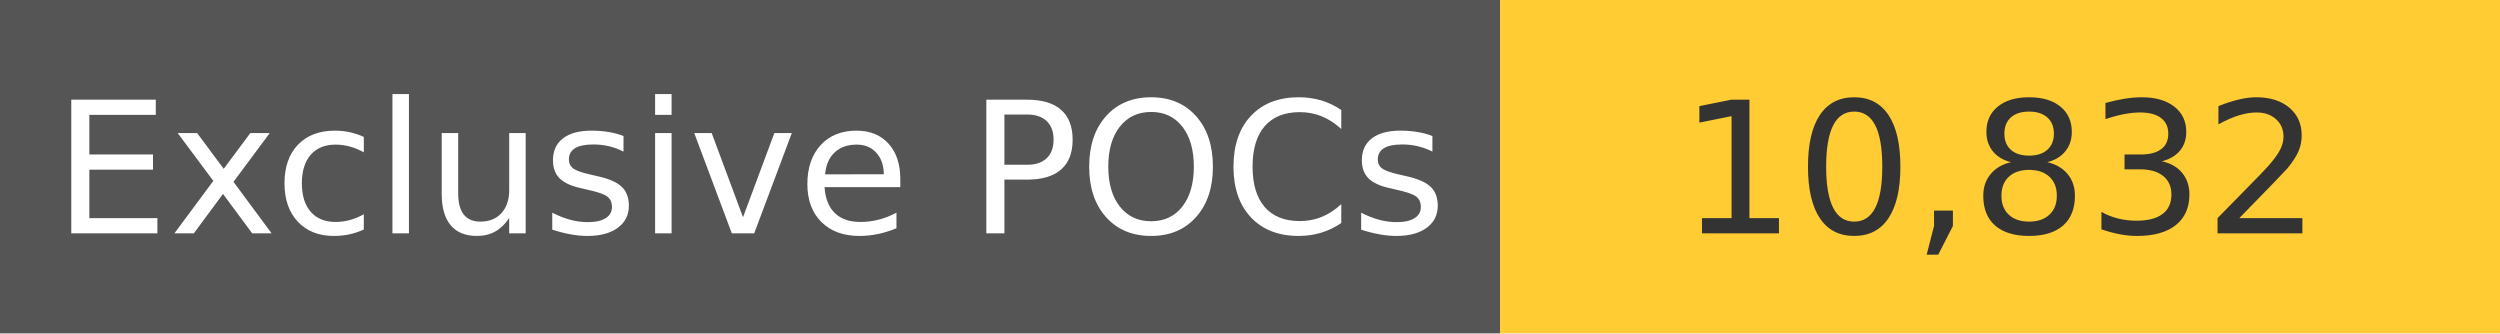
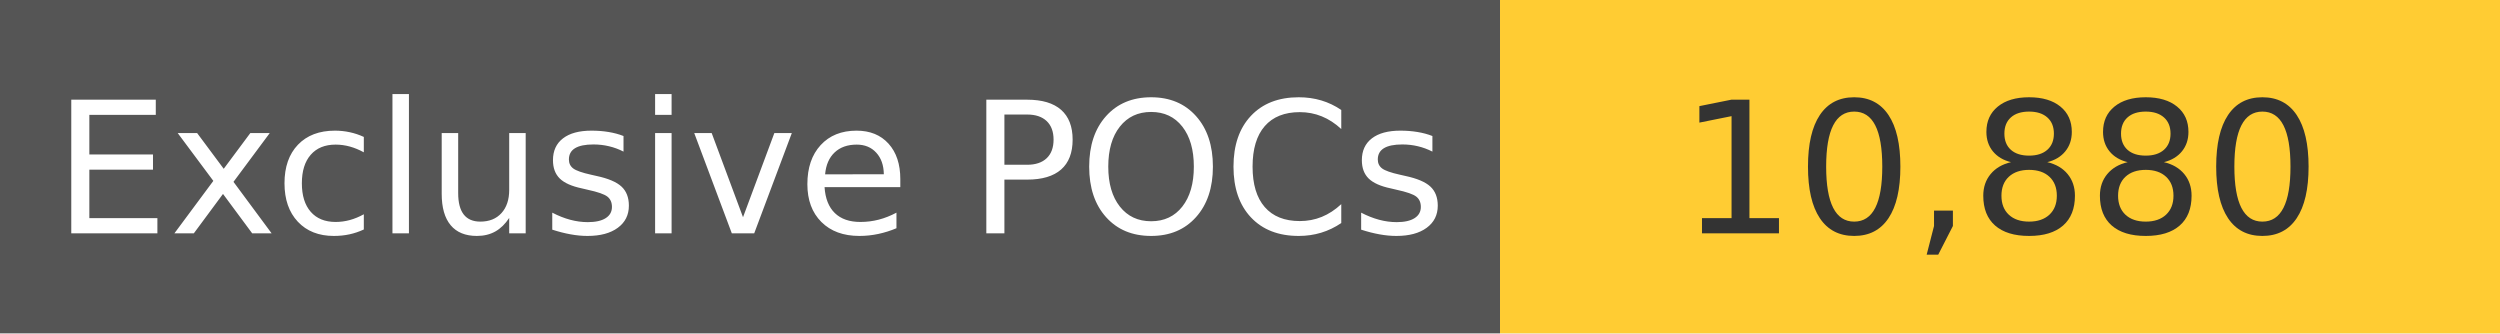
<svg xmlns="http://www.w3.org/2000/svg" width="150" height="20" role="img">
  <linearGradient id="s" x2="0" y2="100%">
    <stop offset="0" stop-color="#bbb" stop-opacity=".1" />
    <stop offset="1" stop-opacity=".1" />
  </linearGradient>
  <g>
    <rect width="90" height="20" fill="#555" />
    <rect x="90" width="267" height="20" fill="#ffcc33" />
  </g>
  <g fill="#fff" text-anchor="middle" font-family="Verdana,Geneva,DejaVu Sans,sans-serif" text-rendering="geometricPrecision" font-size="110">
    <text x="450" y="140" transform="scale(.1)" fill="#fff">
            Exclusive POCs
        </text>
    <text x="1200" y="140" transform="scale(.1)" fill="#333">
-             10,832
+             10,880
        </text>
  </g>
</svg>
